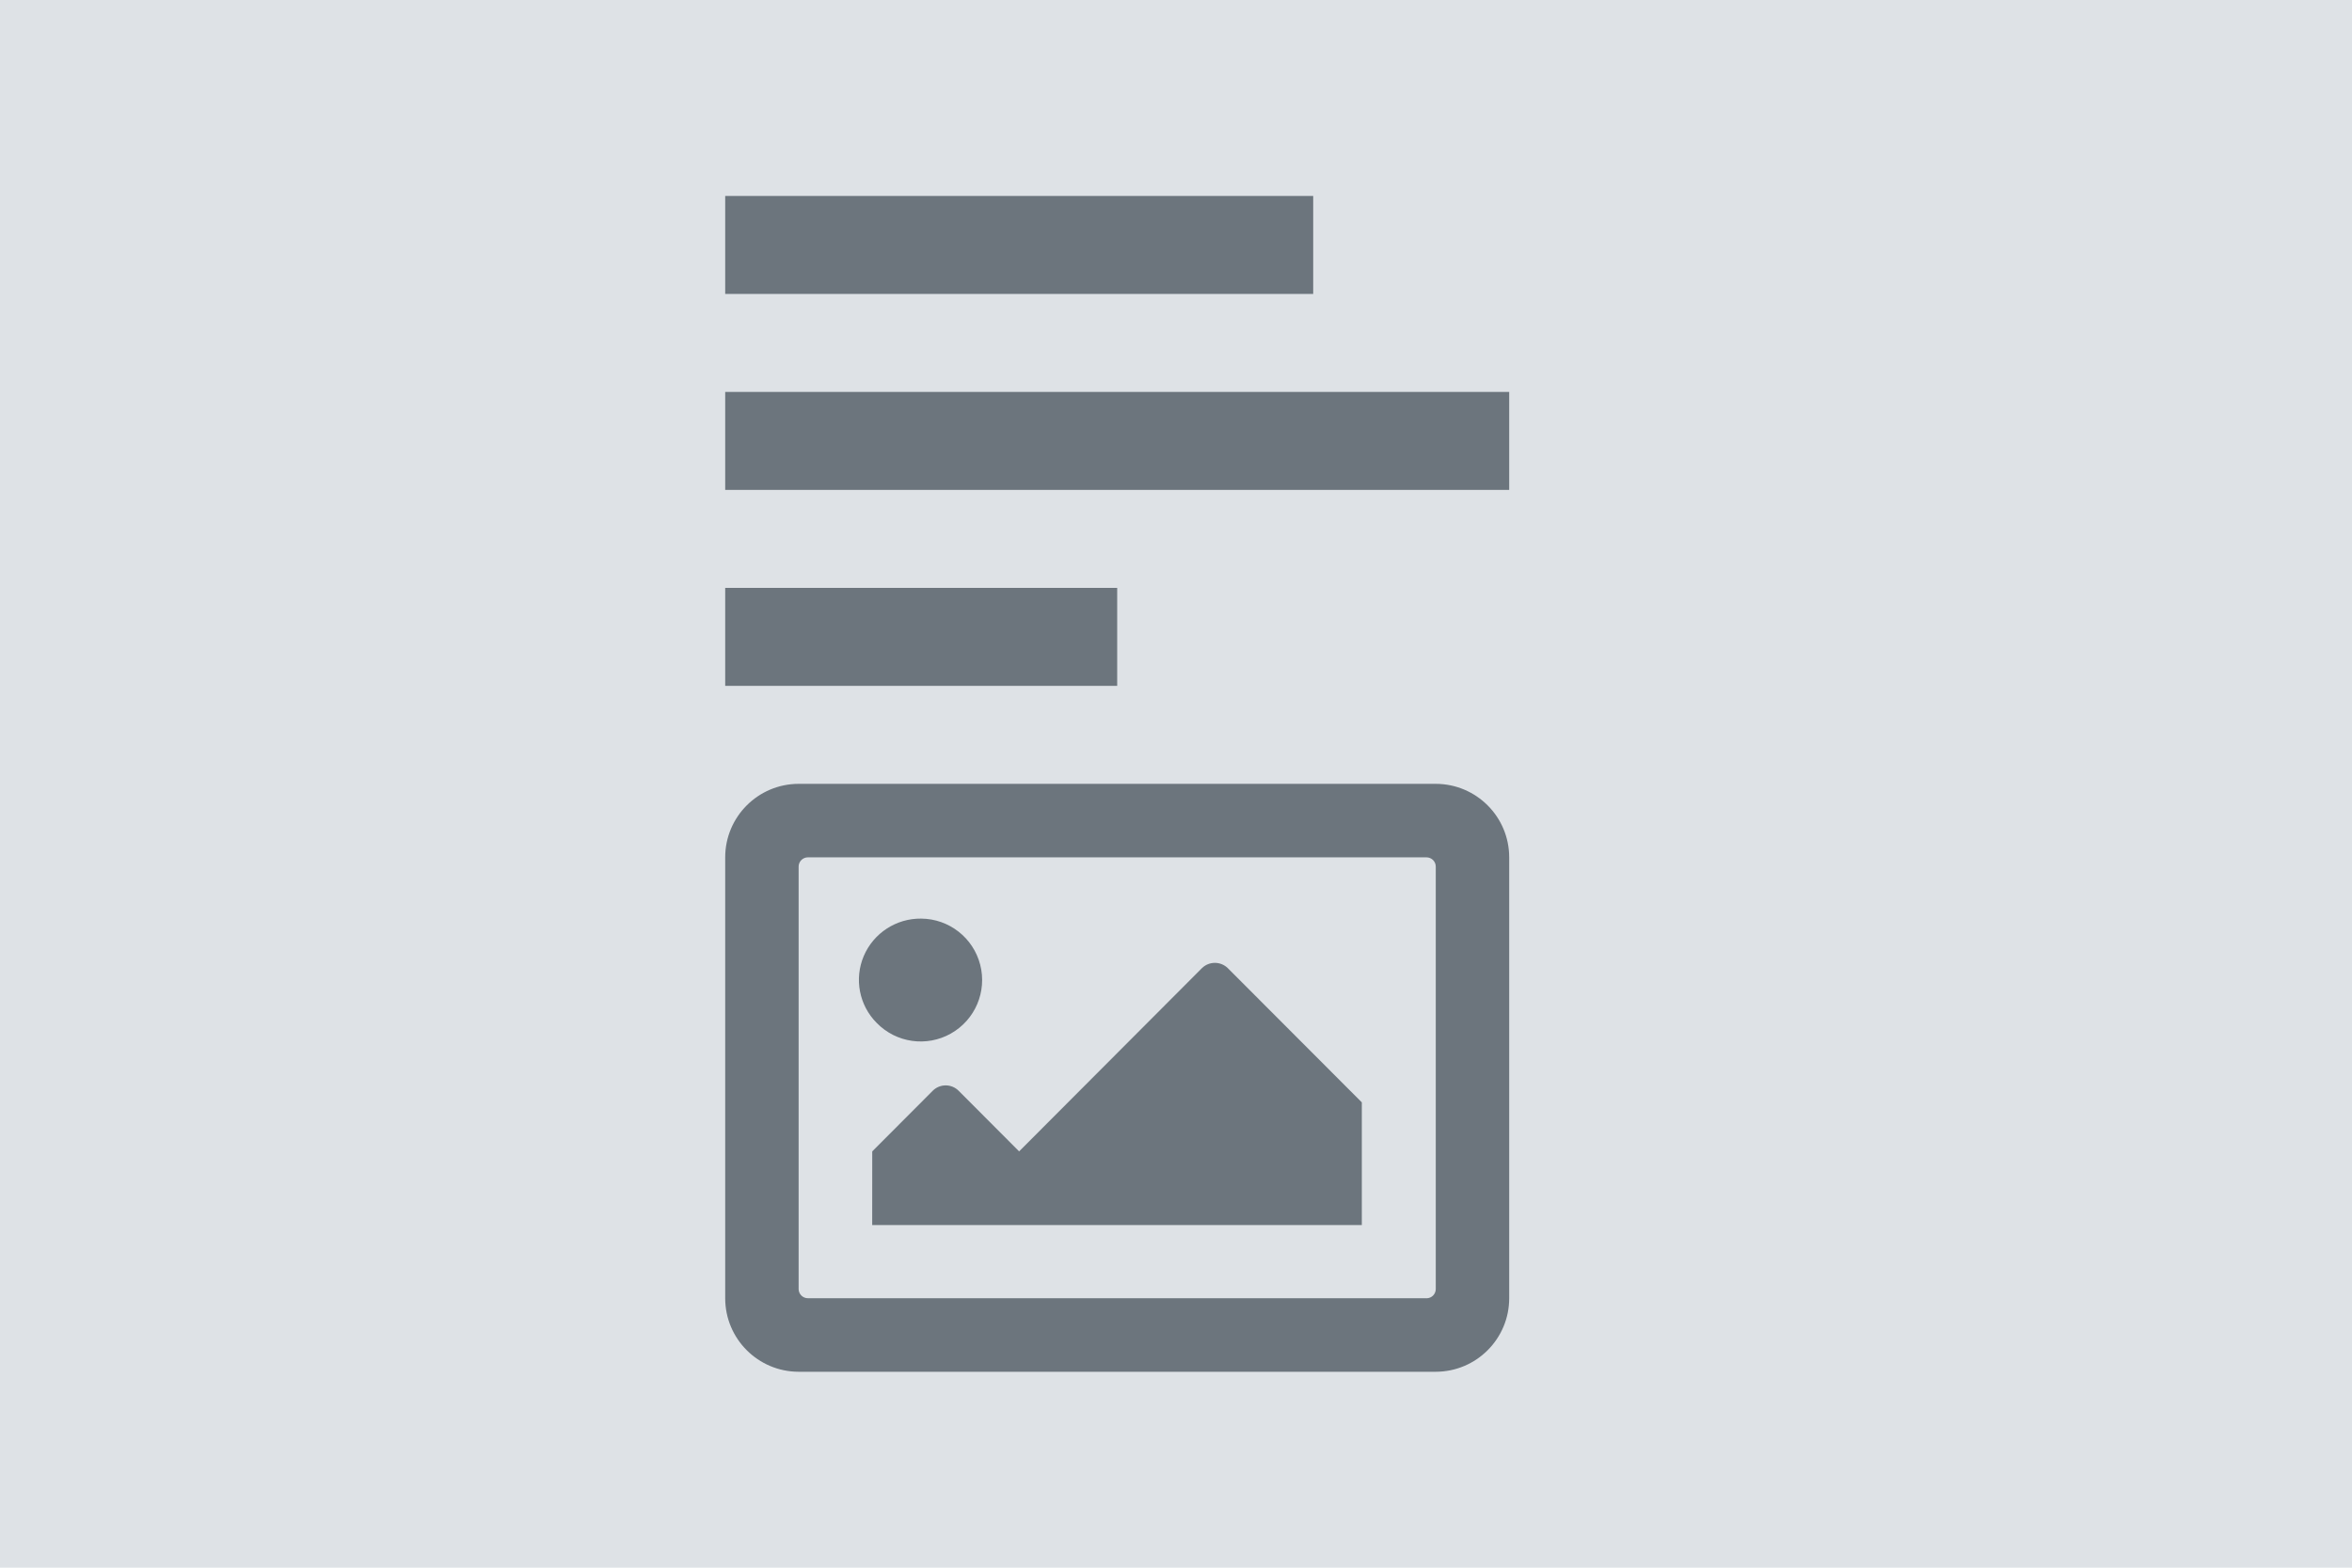
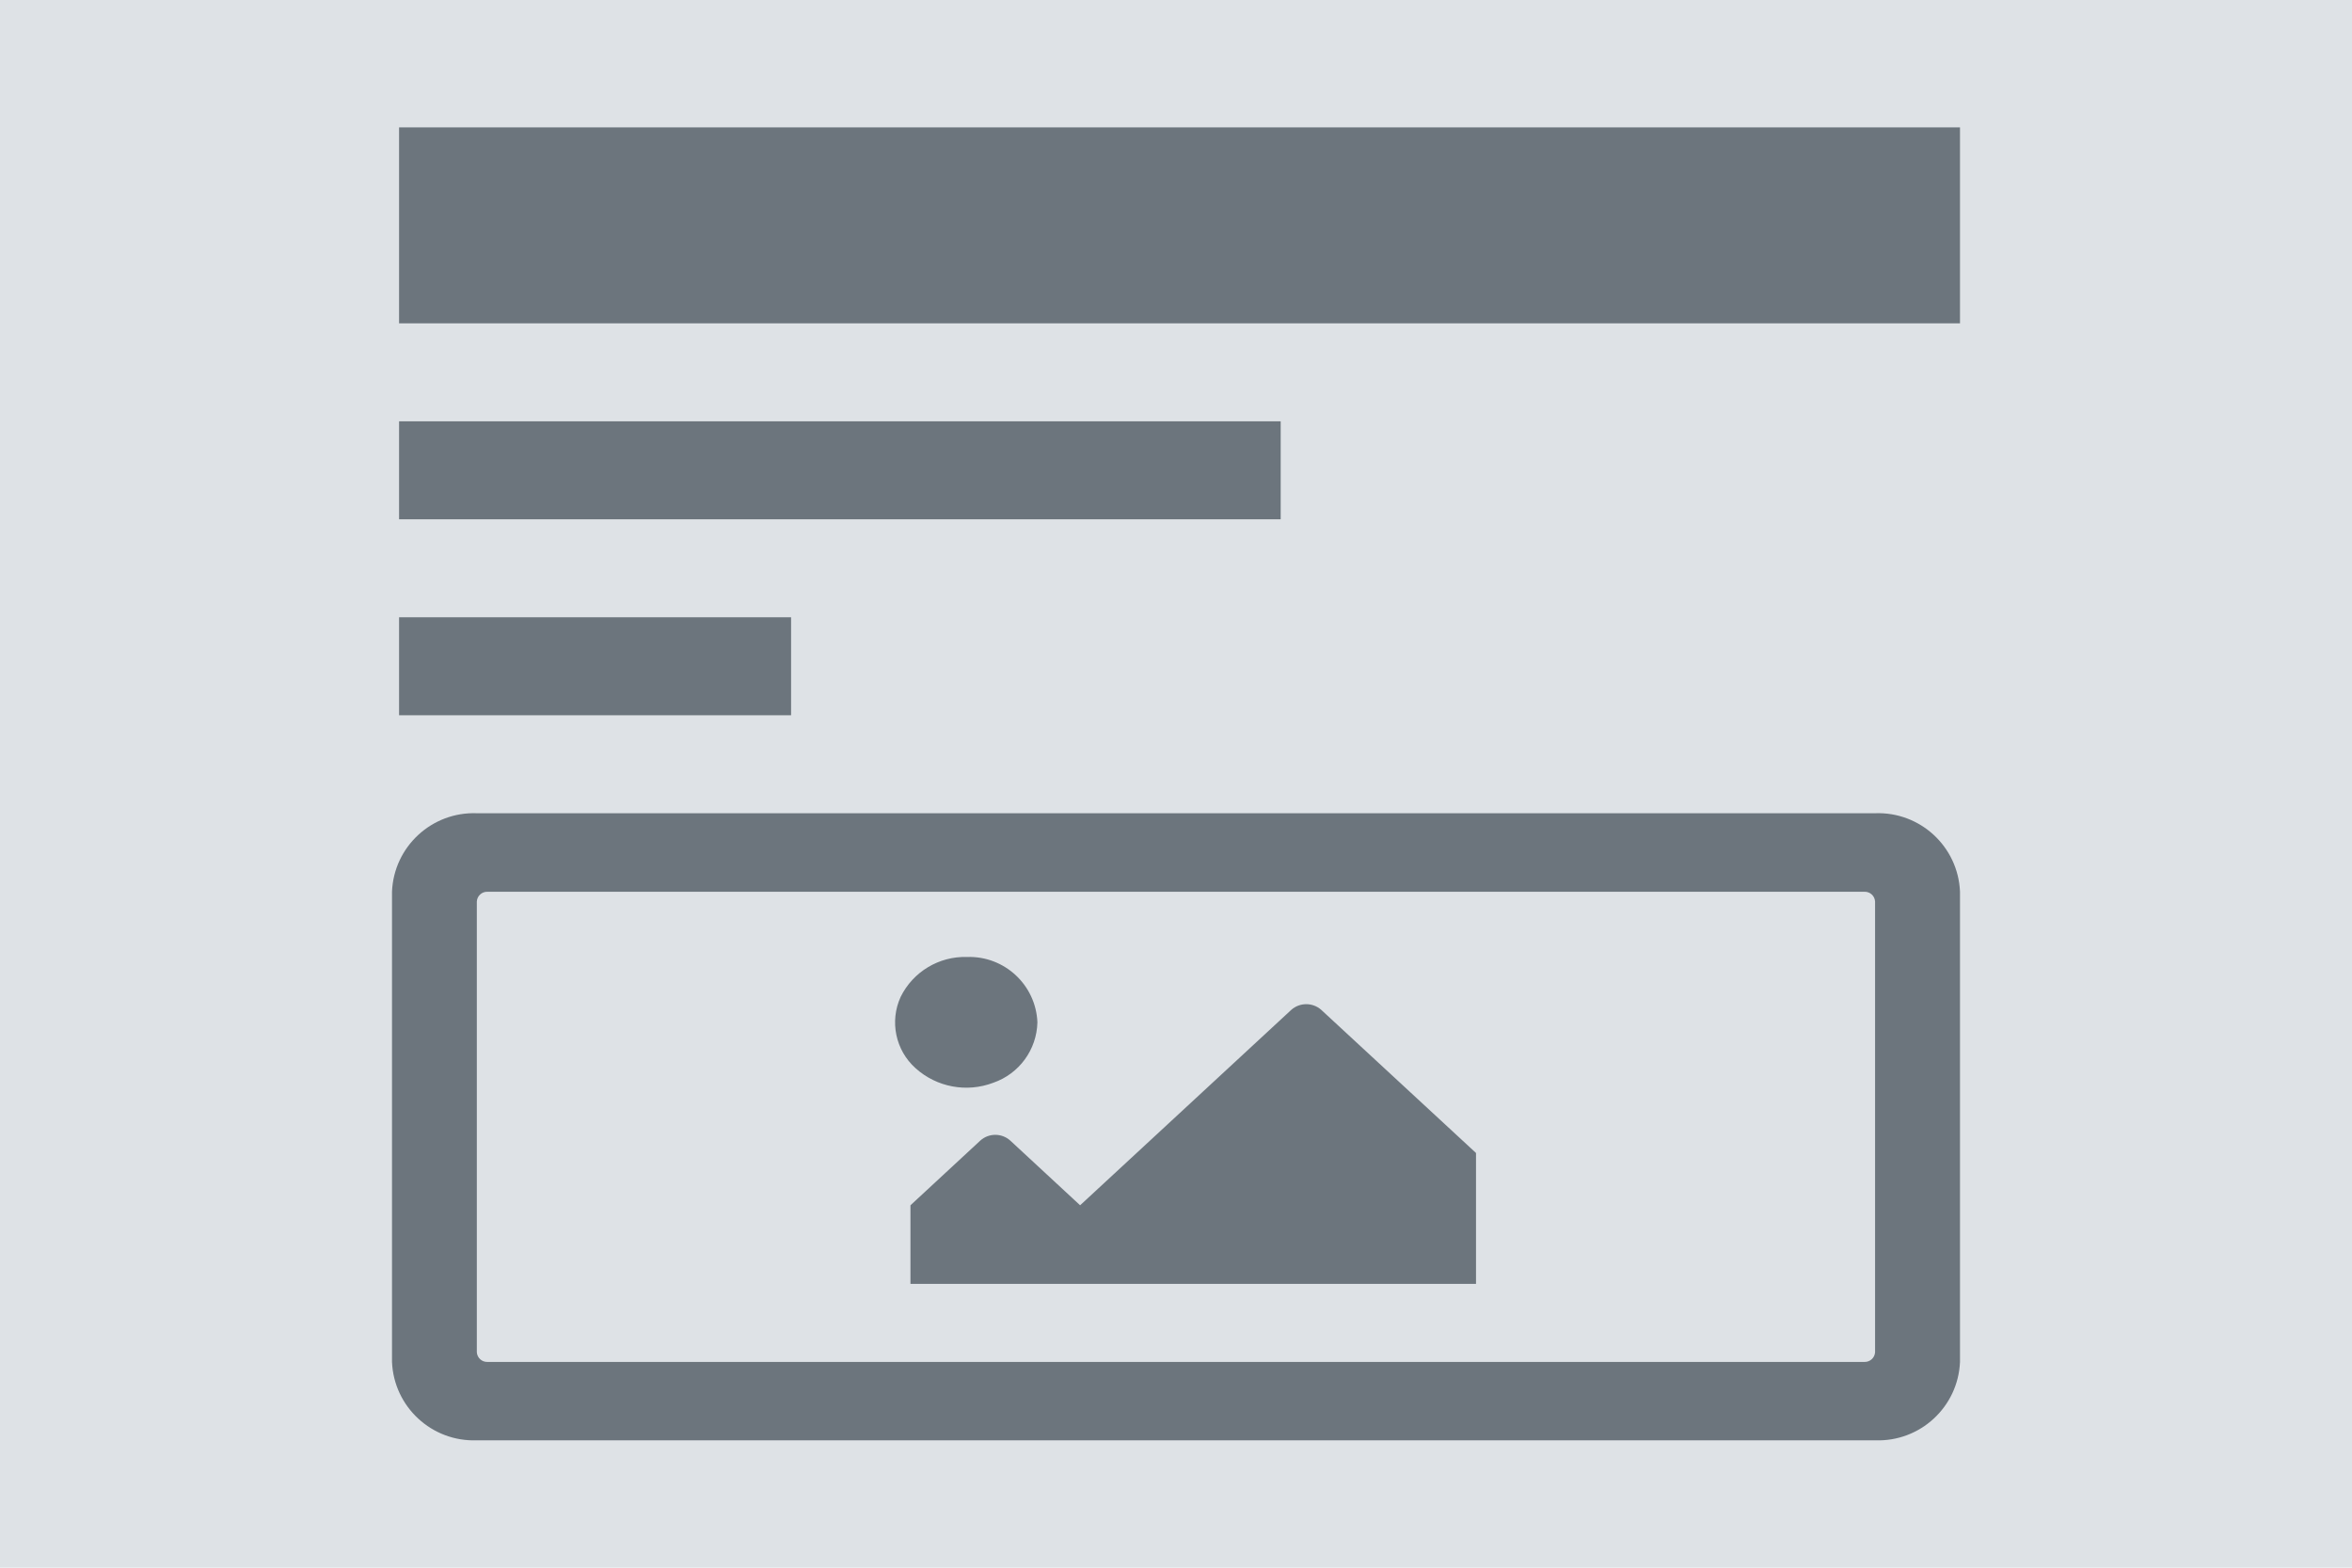
<svg xmlns="http://www.w3.org/2000/svg" width="120" height="80" viewBox="0 0 120 80">
  <g transform="translate(-1 -1)">
-     <path d="M0 0h120v80H0z" transform="translate(1 1)" fill="#dee2e6" />
-     <g transform="translate(17 2)">
-       <path d="M73.033 7.71H40.527a3.753 3.753.0 0 0-3.747 3.751v22.5a3.753 3.753.0 0 0 3.747 3.751H73.033a3.753 3.753.0 0 0 3.747-3.751v-22.5A3.753 3.753.0 0 0 73.033 7.71zm-.474 26.249H41a.472.472.0 0 1-.474-.463V11.932A.472.472.0 0 1 41 11.461H72.559a.472.472.0 0 1 .474.471V33.5a.472.472.0 0 1-.474.462zM46.78 14.587a3.144 3.144.0 0 0-2.929 1.906 3.113 3.113.0 0 0 .659 3.418 3.135 3.135.0 1 0 2.27-5.324zm-2.5 15.638H69.261v-6.26l-6.839-6.851a.943.943.0 0 0-1.318.0l-9.328 9.352-3.084-3.092a.934.934.0 0 0-1.326.0l-3.084 3.092z" transform="translate(-15.78 31.29)" fill="#6c757d" />
-       <path d="M0 0h20v5H0z" transform="translate(21 29)" fill="#6c757d" />
-       <path d="M0 0h40v5H0z" transform="translate(21 19)" fill="#6c757d" />
-       <path d="M0 0h30v5H0z" transform="translate(21 9)" fill="#6c757d" />
+     <rect width="120" height="80" transform="translate(1 1)" fill="#dee2e6" />
+     <g transform="translate(13.361 2.985)">
+       <path d="M92.452,7.71H21.108a4.179,4.179,0,0,0-4.328,4v24a4.179,4.179,0,0,0,4.328,4H92.452a4.179,4.179,0,0,0,4.328-4v-24a4.179,4.179,0,0,0-4.328-4Zm-.547,28H21.655a.527.527,0,0,1-.547-.493v-23a.526.526,0,0,1,.547-.5H91.9a.526.526,0,0,1,.547.5v23a.527.527,0,0,1-.547.493ZM46.117,15.045a3.656,3.656,0,0,0-3.384,2.033,3.136,3.136,0,0,0,.762,3.646,3.87,3.87,0,0,0,3.963.739,3.346,3.346,0,0,0,2.251-3.084A3.479,3.479,0,0,0,46.117,15.045ZM43.232,31.726H72.087V25.048l-7.9-7.308a1.155,1.155,0,0,0-1.522,0L51.888,27.716l-3.562-3.3a1.143,1.143,0,0,0-1.532,0l-3.562,3.3Z" transform="translate(-9.141 31.805)" fill="#6c757d" />
+       <rect width="20" height="5" transform="translate(8 29.515)" fill="#6c757d" />
+       <rect width="44.98" height="5" transform="translate(8 19.515)" fill="#6c757d" />
+       <rect width="79.639" height="10" transform="translate(8 4.515)" fill="#6c757d" />
    </g>
  </g>
</svg>
